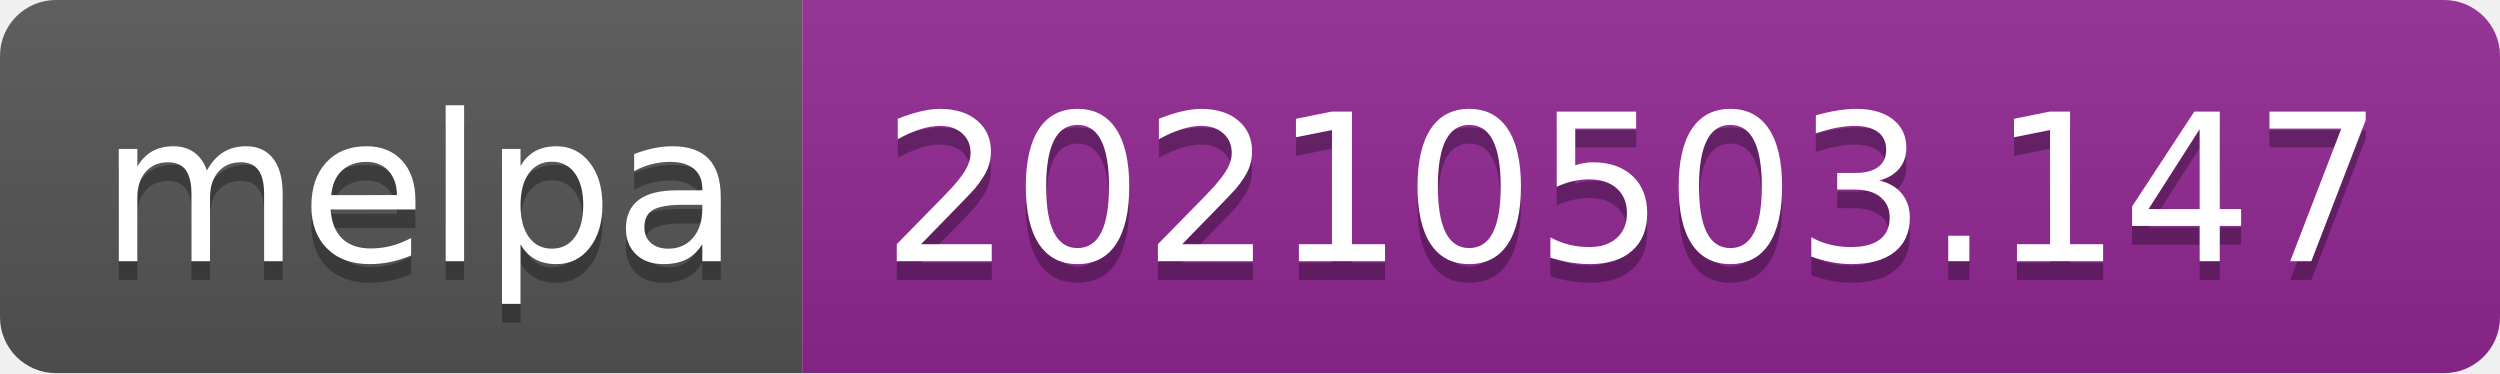
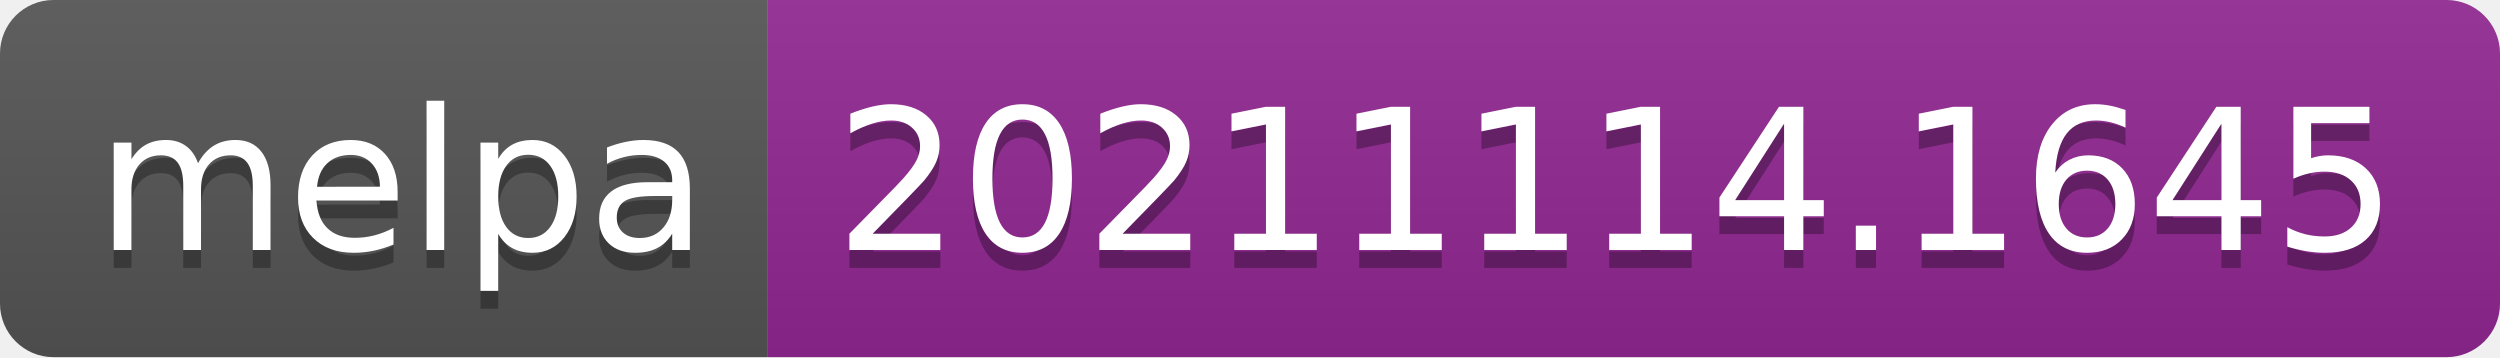
- <svg xmlns="http://www.w3.org/2000/svg" width="134" height="20" role="img" aria-label="melpa: 20210503.147">
+ <svg xmlns="http://www.w3.org/2000/svg" width="140" height="20" role="img" aria-label="melpa: 20211114.1645">
  <linearGradient id="s" x2="0" y2="100%">
    <stop offset="0" stop-color="#bbb" stop-opacity=".1" />
    <stop offset="1" stop-opacity=".1" />
  </linearGradient>
  <clipPath id="r">
-     <rect width="134" height="20" rx="3" fill="#fff" />
+     <rect width="140" height="20" rx="3" fill="#fff" />
  </clipPath>
  <g clip-path="url(#r)">
    <rect width="43" height="20" fill="#555" />
-     <rect x="43" width="91" height="20" fill="#922793" />
-     <rect width="134" height="20" fill="url(#s)" />
+     <rect x="43" width="97" height="20" fill="#922793" />
+     <rect width="140" height="20" fill="url(#s)" />
  </g>
  <g fill="#fff" text-anchor="middle" font-family="Verdana,Geneva,DejaVu Sans,sans-serif" text-rendering="geometricPrecision" font-size="110">
    <text aria-hidden="true" x="225" y="150" fill="#010101" fill-opacity=".3" transform="scale(.1)" textLength="330">melpa</text>
    <text x="225" y="140" transform="scale(.1)" fill="#fff" textLength="330">melpa</text>
-     <text aria-hidden="true" x="875" y="150" fill="#010101" fill-opacity=".3" transform="scale(.1)" textLength="810">20210503.147</text>
-     <text x="875" y="140" transform="scale(.1)" fill="#fff" textLength="810">20210503.147</text>
+     <text aria-hidden="true" x="905" y="150" fill="#010101" fill-opacity=".3" transform="scale(.1)" textLength="870">20211114.1645</text>
+     <text x="905" y="140" transform="scale(.1)" fill="#fff" textLength="870">20211114.1645</text>
  </g>
</svg>
